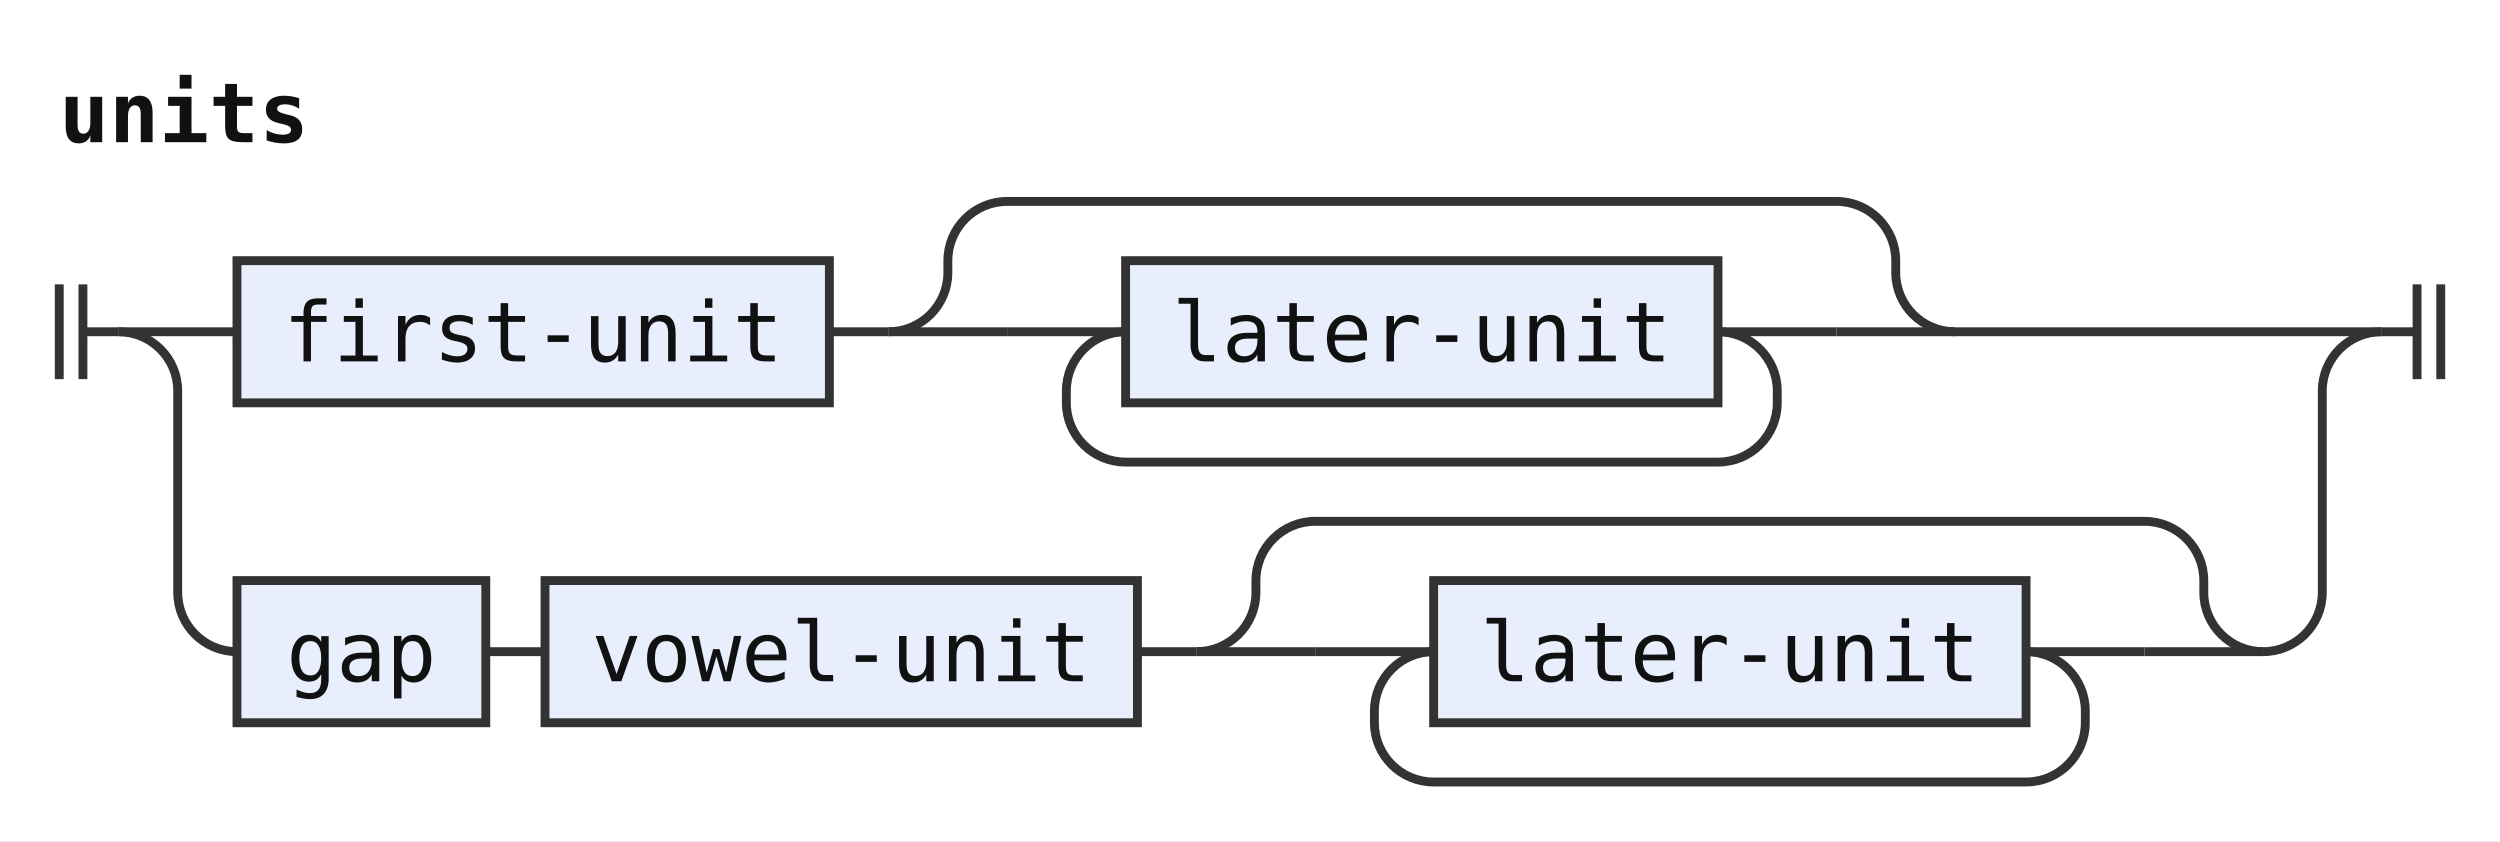
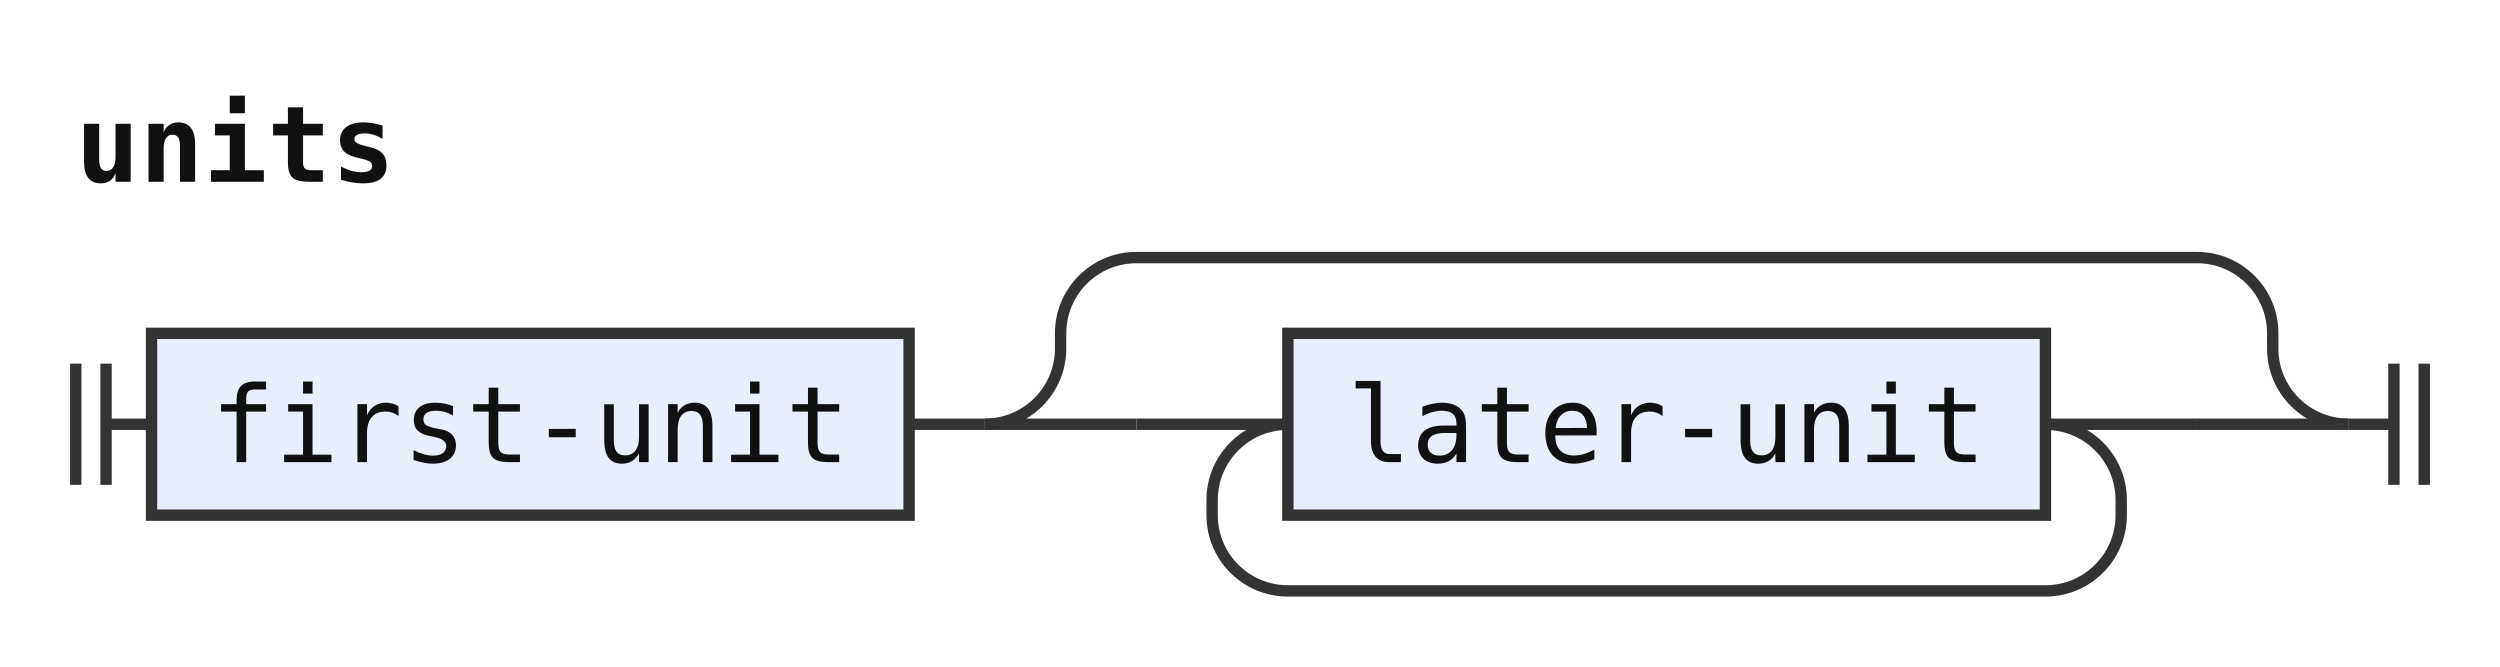
- <svg xmlns="http://www.w3.org/2000/svg" width="422" height="142" viewBox="0 0 422 142" role="img" aria-label="Railroad diagram of the rule units">
+ <svg xmlns="http://www.w3.org/2000/svg" width="330" height="88" viewBox="0 0 330 88" role="img" aria-label="Railroad diagram of the rule units">
  <style>path{fill:none;stroke:#333;stroke-width:1.5}.rule rect{fill:#e8eefc;stroke:#333;stroke-width:1.5}.terminal rect{fill:#fdf6d8;stroke:#333;stroke-width:1.5}text{font-family:ui-monospace,SFMono-Regular,Menlo,Consolas,"DejaVu Sans Mono","Liberation Mono",monospace;font-size:14px;fill:#111;text-anchor:middle}text.label{font-size:12px;font-style:italic;fill:#555;text-anchor:start}text.title{font-weight:bold;text-anchor:start}</style>
  <rect width="100%" height="100%" fill="#fff" />
  <text class="title" x="10" y="24" textLength="42" lengthAdjust="spacingAndGlyphs">units</text>
  <path d="M10 48v16m4 -16v16M14 56h6" />
-   <path d="M20 56h20" />
  <g class="rule">
-     <rect x="40" y="44" width="100" height="24" rx="0" />
-     <text x="90" y="61" textLength="84" lengthAdjust="spacingAndGlyphs">first-unit</text>
+     <rect x="20" y="44" width="100" height="24" rx="0" />
+     <text x="70" y="61" textLength="84" lengthAdjust="spacingAndGlyphs">first-unit</text>
  </g>
-   <path d="M140 56h10" />
+   <path d="M120 56h10" />
+   <path d="M130 56h20" />
  <path d="M150 56h20" />
-   <path d="M170 56h20" />
  <g class="rule">
-     <rect x="190" y="44" width="100" height="24" rx="0" />
-     <text x="240" y="61" textLength="84" lengthAdjust="spacingAndGlyphs">later-unit</text>
+     <rect x="170" y="44" width="100" height="24" rx="0" />
+     <text x="220" y="61" textLength="84" lengthAdjust="spacingAndGlyphs">later-unit</text>
  </g>
+   <path d="M270 56H290" />
+   <path d="M270 56a10 10 0 0 1 10 10V68a10 10 0 0 1 -10 10H170a10 10 0 0 1 -10 -10V66a10 10 0 0 1 10 -10" />
  <path d="M290 56H310" />
-   <path d="M290 56a10 10 0 0 1 10 10V68a10 10 0 0 1 -10 10H190a10 10 0 0 1 -10 -10V66a10 10 0 0 1 10 -10" />
-   <path d="M310 56H330" />
-   <path d="M150 56a10 10 0 0 0 10 -10V44a10 10 0 0 1 10 -10H310a10 10 0 0 1 10 10V46a10 10 0 0 0 10 10" />
-   <path d="M330 56H402" />
-   <path d="M20 56a10 10 0 0 1 10 10V100a10 10 0 0 0 10 10" />
-   <g class="rule">
-     <rect x="40" y="98" width="42" height="24" rx="0" />
-     <text x="61" y="115" textLength="25.2" lengthAdjust="spacingAndGlyphs">gap</text>
-   </g>
-   <path d="M82 110h10" />
-   <g class="rule">
-     <rect x="92" y="98" width="100" height="24" rx="0" />
-     <text x="142" y="115" textLength="84" lengthAdjust="spacingAndGlyphs">vowel-unit</text>
-   </g>
-   <path d="M192 110h10" />
-   <path d="M202 110h20" />
-   <path d="M222 110h20" />
-   <g class="rule">
-     <rect x="242" y="98" width="100" height="24" rx="0" />
-     <text x="292" y="115" textLength="84" lengthAdjust="spacingAndGlyphs">later-unit</text>
-   </g>
-   <path d="M342 110H362" />
-   <path d="M342 110a10 10 0 0 1 10 10V122a10 10 0 0 1 -10 10H242a10 10 0 0 1 -10 -10V120a10 10 0 0 1 10 -10" />
-   <path d="M362 110H382" />
-   <path d="M202 110a10 10 0 0 0 10 -10V98a10 10 0 0 1 10 -10H362a10 10 0 0 1 10 10V100a10 10 0 0 0 10 10" />
-   <path d="M382 110H382a10 10 0 0 0 10 -10V66a10 10 0 0 1 10 -10" />
-   <path d="M402 56h6m0 -8v16m4 -16v16" />
+   <path d="M130 56a10 10 0 0 0 10 -10V44a10 10 0 0 1 10 -10H290a10 10 0 0 1 10 10V46a10 10 0 0 0 10 10" />
+   <path d="M310 56h6m0 -8v16m4 -16v16" />
</svg>
